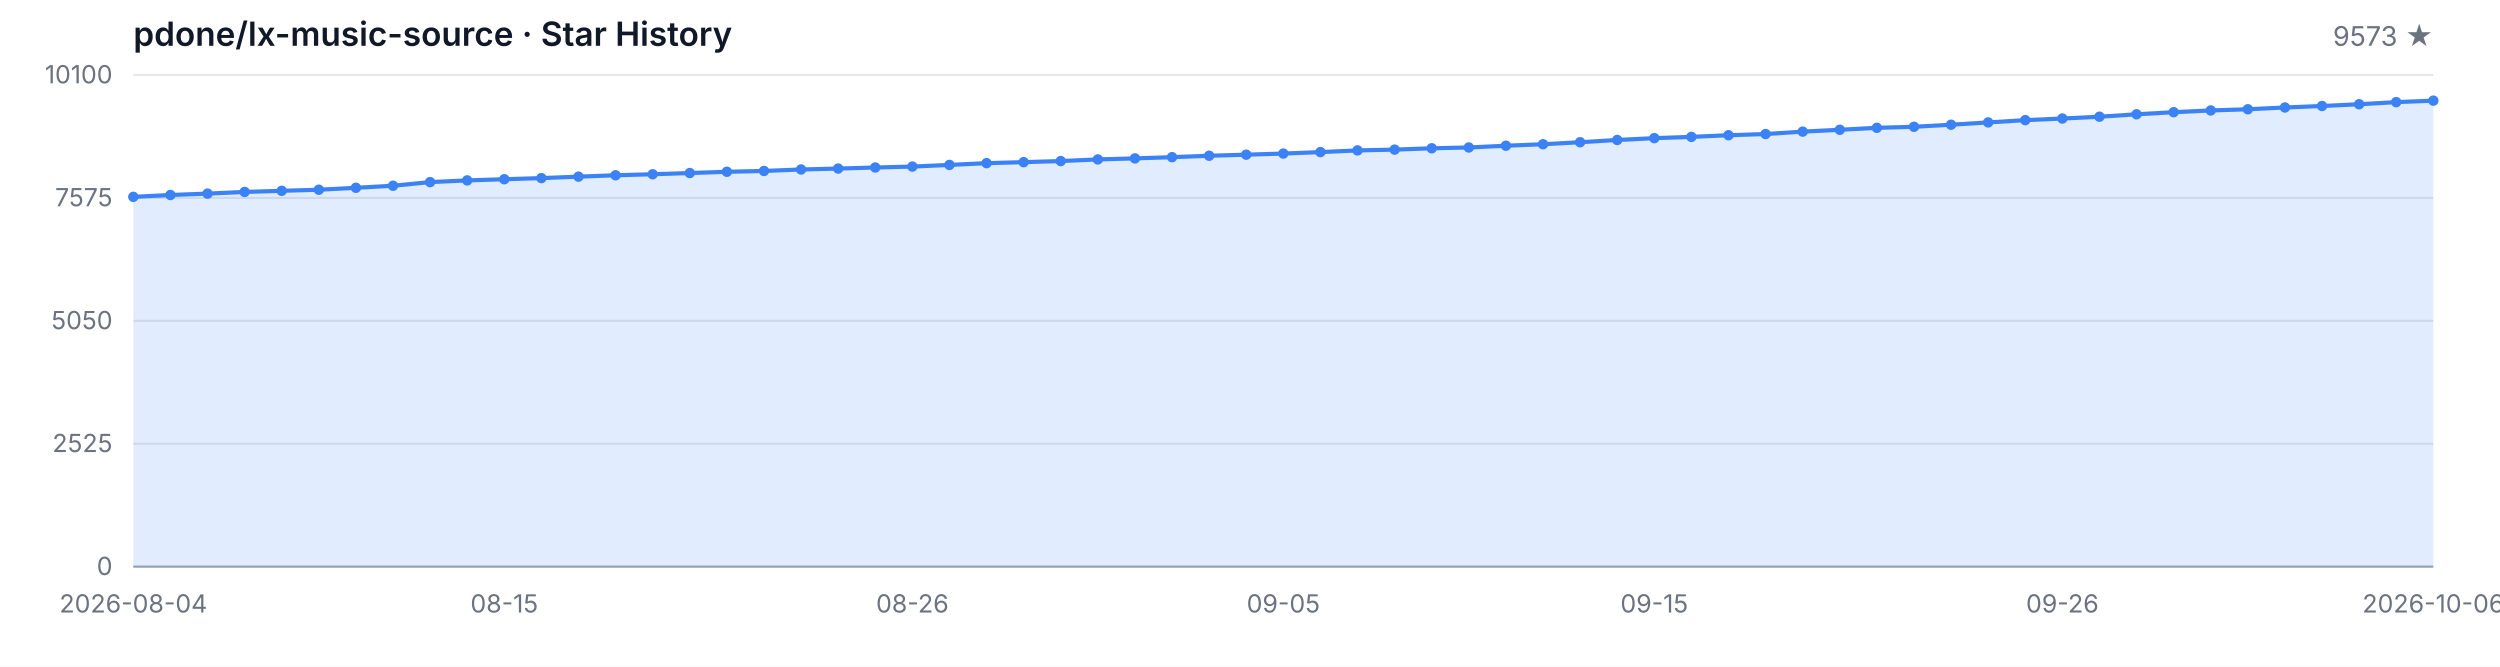
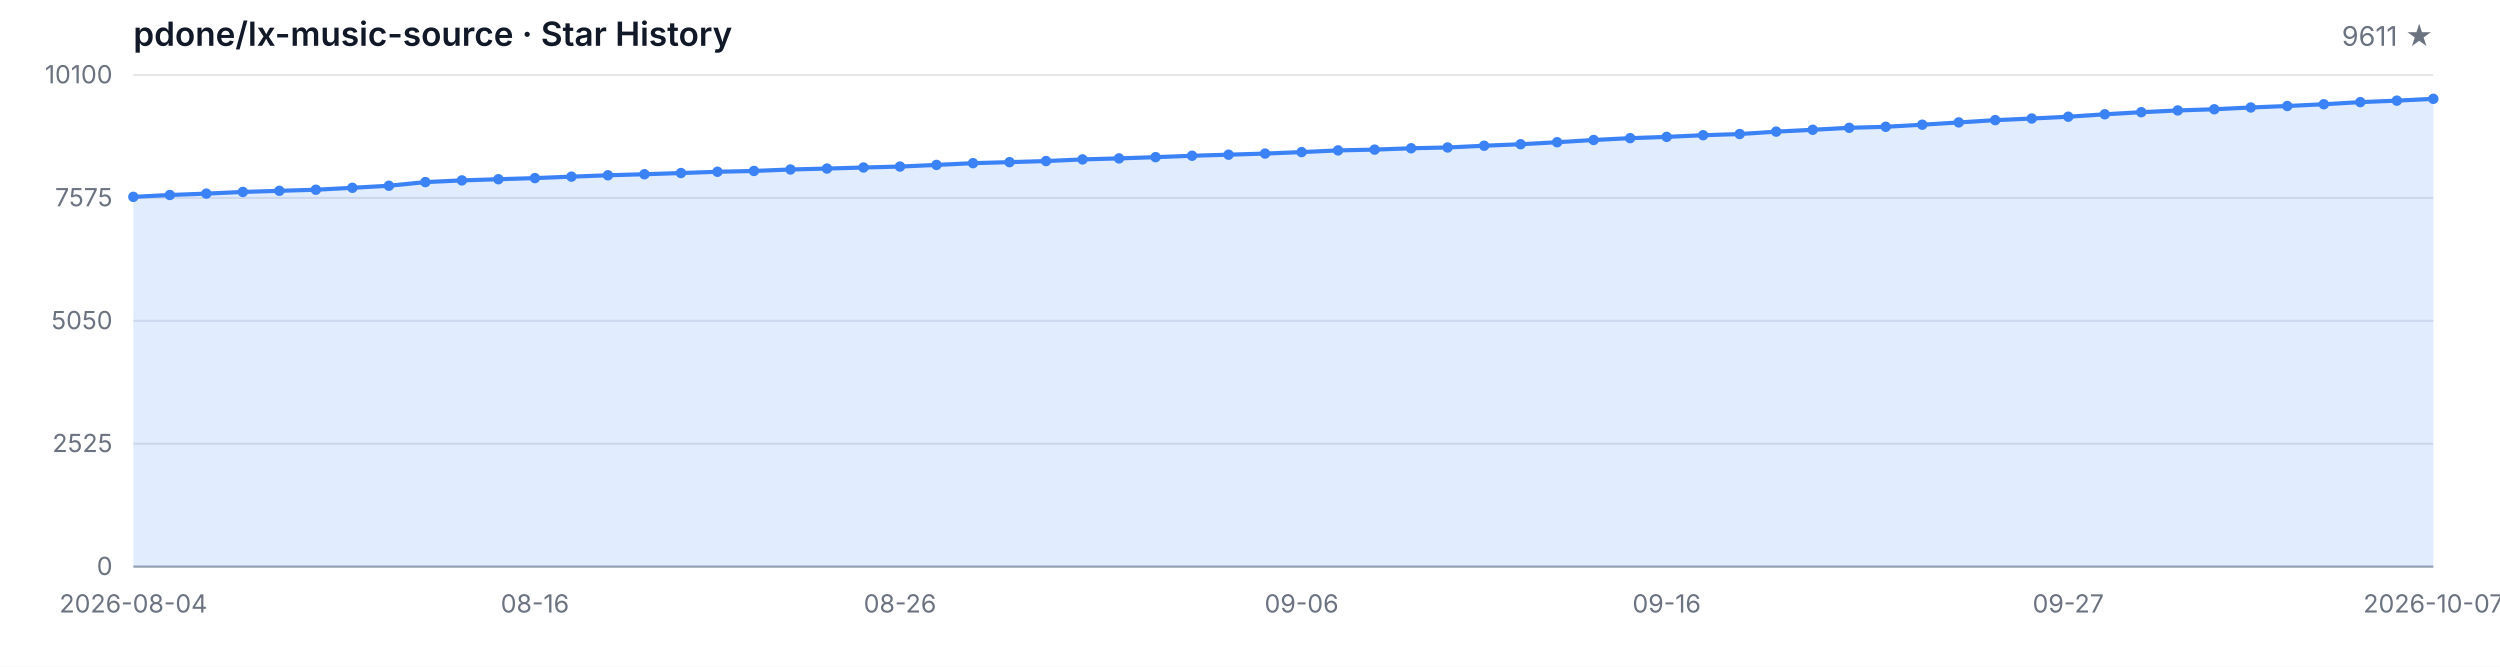
<svg xmlns="http://www.w3.org/2000/svg" width="1200" height="320" viewBox="0 0 1200 320" role="img" aria-label="Star History">
  <style>
  .bg { fill: #ffffff; }
  .grid { stroke: #e5e7eb; stroke-width: 1; }
  .axis { stroke: #9ca3af; stroke-width: 1; }
  .area { fill: rgba(59, 130, 246, 0.15); }
  .line { fill: none; stroke: #3b82f6; stroke-width: 2; stroke-linejoin: round; stroke-linecap: round; }
  .dot { fill: #3b82f6; }
  .tlabel { fill: #6b7280; font-family: -apple-system, BlinkMacSystemFont, 'Segoe UI', sans-serif; font-size: 12px; }
  .title { fill: #111827; font-family: -apple-system, BlinkMacSystemFont, 'Segoe UI', sans-serif; font-size: 16px; font-weight: 600; }
  .subtitle { fill: #6b7280; font-family: -apple-system, BlinkMacSystemFont, 'Segoe UI', sans-serif; font-size: 13px; }
  @media (prefers-color-scheme: dark) {
    .bg { fill: #0d1117; }
    .grid { stroke: #21262d; }
    .axis { stroke: #484f58; }
    .area { fill: rgba(58, 132, 255, 0.18); }
    .line { stroke: #58a6ff; }
    .dot { fill: #58a6ff; }
    .tlabel { fill: #8b949e; }
    .title { fill: #c9d1d9; }
    .subtitle { fill: #8b949e; }
  }
</style>
  <rect class="bg" width="1200" height="320" />
  <text class="title" x="64" y="22">pdone/lx-music-source · Star History</text>
-   <text class="subtitle" x="1168" y="22" text-anchor="end">9573 ★</text>
+   <text class="subtitle" x="1168" y="22" text-anchor="end">9611 ★</text>
  <line class="grid" x1="64" y1="272.00" x2="1168" y2="272.00" />
  <line class="grid" x1="64" y1="213.00" x2="1168" y2="213.00" />
  <line class="grid" x1="64" y1="154.00" x2="1168" y2="154.00" />
  <line class="grid" x1="64" y1="95.00" x2="1168" y2="95.00" />
  <line class="grid" x1="64" y1="36.00" x2="1168" y2="36.00" />
  <text class="tlabel" x="54" y="276.00" text-anchor="end">0</text>
  <text class="tlabel" x="54" y="217.00" text-anchor="end">2525</text>
  <text class="tlabel" x="54" y="158.00" text-anchor="end">5050</text>
  <text class="tlabel" x="54" y="99.00" text-anchor="end">7575</text>
  <text class="tlabel" x="54" y="40.00" text-anchor="end">10100</text>
  <line class="axis" x1="64" y1="272" x2="1168" y2="272" />
-   <path class="area" d="M 64.00 272.00 L 64.00 94.49 L 81.81 93.60 L 99.61 92.94 L 117.42 92.13 L 135.23 91.59 L 153.03 91.07 L 170.84 90.14 L 188.65 89.16 L 206.45 87.41 L 224.26 86.59 L 242.06 86.03 L 259.87 85.49 L 277.68 84.79 L 295.48 84.13 L 313.29 83.64 L 331.10 83.06 L 348.90 82.45 L 366.71 82.06 L 384.52 81.35 L 402.32 80.91 L 420.13 80.40 L 437.94 79.95 L 455.74 79.16 L 473.55 78.32 L 491.35 77.83 L 509.16 77.31 L 526.97 76.52 L 544.77 76.03 L 562.58 75.44 L 580.39 74.76 L 598.19 74.25 L 616.00 73.71 L 633.81 73.01 L 651.61 72.19 L 669.42 71.82 L 687.23 71.17 L 705.03 70.79 L 722.84 69.95 L 740.65 69.23 L 758.45 68.27 L 776.26 67.19 L 794.06 66.31 L 811.87 65.70 L 829.68 64.90 L 847.48 64.34 L 865.29 63.18 L 883.10 62.29 L 900.90 61.35 L 918.71 60.86 L 936.52 59.86 L 954.32 58.76 L 972.13 57.66 L 989.94 56.89 L 1007.74 56.02 L 1025.55 54.86 L 1043.35 53.85 L 1061.16 53.01 L 1078.97 52.45 L 1096.77 51.59 L 1114.58 50.88 L 1132.39 50.04 L 1150.19 49.02 L 1168.00 48.31 L 1168.00 272.00 Z" />
-   <path class="line" d="M 64.00 94.49 L 81.81 93.60 L 99.61 92.94 L 117.42 92.13 L 135.23 91.59 L 153.03 91.07 L 170.84 90.14 L 188.65 89.16 L 206.45 87.41 L 224.26 86.59 L 242.06 86.03 L 259.87 85.49 L 277.68 84.79 L 295.48 84.13 L 313.29 83.64 L 331.10 83.06 L 348.90 82.45 L 366.71 82.06 L 384.52 81.35 L 402.32 80.91 L 420.13 80.40 L 437.94 79.95 L 455.74 79.16 L 473.55 78.32 L 491.35 77.83 L 509.16 77.31 L 526.97 76.52 L 544.77 76.03 L 562.58 75.44 L 580.39 74.76 L 598.19 74.25 L 616.00 73.71 L 633.81 73.01 L 651.61 72.19 L 669.42 71.82 L 687.23 71.17 L 705.03 70.79 L 722.84 69.95 L 740.65 69.23 L 758.45 68.27 L 776.26 67.19 L 794.06 66.31 L 811.87 65.70 L 829.68 64.90 L 847.48 64.34 L 865.29 63.18 L 883.10 62.29 L 900.90 61.35 L 918.71 60.86 L 936.52 59.86 L 954.32 58.76 L 972.13 57.66 L 989.94 56.89 L 1007.74 56.02 L 1025.55 54.86 L 1043.35 53.85 L 1061.16 53.01 L 1078.97 52.45 L 1096.77 51.59 L 1114.58 50.88 L 1132.39 50.04 L 1150.19 49.02 L 1168.00 48.31" />
+   <path class="area" d="M 64.00 272.00 L 64.00 94.49 L 81.52 93.60 L 99.05 92.94 L 116.57 92.13 L 134.10 91.59 L 151.62 91.07 L 169.14 90.14 L 186.67 89.16 L 204.19 87.41 L 221.71 86.59 L 239.24 86.03 L 256.76 85.49 L 274.29 84.79 L 291.81 84.13 L 309.33 83.64 L 326.86 83.06 L 344.38 82.45 L 361.90 82.06 L 379.43 81.35 L 396.95 80.91 L 414.48 80.40 L 432.00 79.95 L 449.52 79.16 L 467.05 78.32 L 484.57 77.83 L 502.10 77.31 L 519.62 76.52 L 537.14 76.03 L 554.67 75.44 L 572.19 74.76 L 589.71 74.25 L 607.24 73.71 L 624.76 73.01 L 642.29 72.19 L 659.81 71.82 L 677.33 71.17 L 694.86 70.79 L 712.38 69.95 L 729.90 69.23 L 747.43 68.27 L 764.95 67.19 L 782.48 66.31 L 800.00 65.70 L 817.52 64.90 L 835.05 64.34 L 852.57 63.18 L 870.10 62.29 L 887.62 61.35 L 905.14 60.86 L 922.67 59.86 L 940.19 58.76 L 957.71 57.66 L 975.24 56.89 L 992.76 56.02 L 1010.29 54.86 L 1027.81 53.85 L 1045.33 53.01 L 1062.86 52.45 L 1080.38 51.59 L 1097.90 50.88 L 1115.43 50.04 L 1132.95 49.02 L 1150.48 48.31 L 1168.00 47.43 L 1168.00 272.00 Z" />
+   <path class="line" d="M 64.00 94.49 L 81.52 93.60 L 99.05 92.94 L 116.57 92.13 L 134.10 91.59 L 151.62 91.07 L 169.14 90.14 L 186.67 89.16 L 204.19 87.41 L 221.71 86.59 L 239.24 86.03 L 256.76 85.49 L 274.29 84.79 L 291.81 84.13 L 309.33 83.64 L 326.86 83.06 L 344.38 82.45 L 361.90 82.06 L 379.43 81.35 L 396.95 80.91 L 414.48 80.40 L 432.00 79.95 L 449.52 79.16 L 467.05 78.32 L 484.57 77.83 L 502.10 77.31 L 519.62 76.52 L 537.14 76.03 L 554.67 75.44 L 572.19 74.76 L 589.71 74.25 L 607.24 73.71 L 624.76 73.01 L 642.29 72.19 L 659.81 71.82 L 677.33 71.17 L 694.86 70.79 L 712.38 69.95 L 729.90 69.23 L 747.43 68.27 L 764.95 67.19 L 782.48 66.31 L 800.00 65.70 L 817.52 64.90 L 835.05 64.34 L 852.57 63.18 L 870.10 62.29 L 887.62 61.35 L 905.14 60.86 L 922.67 59.86 L 940.19 58.76 L 957.71 57.66 L 975.24 56.89 L 992.76 56.02 L 1010.29 54.86 L 1027.81 53.85 L 1045.33 53.01 L 1062.86 52.45 L 1080.38 51.59 L 1097.90 50.88 L 1115.43 50.04 L 1132.95 49.02 L 1150.48 48.31 L 1168.00 47.43" />
  <circle class="dot" cx="64.00" cy="94.49" r="2.5" />
-   <circle class="dot" cx="81.81" cy="93.60" r="2.5" />
-   <circle class="dot" cx="99.61" cy="92.94" r="2.5" />
-   <circle class="dot" cx="117.42" cy="92.13" r="2.5" />
-   <circle class="dot" cx="135.23" cy="91.59" r="2.5" />
-   <circle class="dot" cx="153.03" cy="91.07" r="2.5" />
-   <circle class="dot" cx="170.84" cy="90.14" r="2.5" />
-   <circle class="dot" cx="188.65" cy="89.16" r="2.5" />
-   <circle class="dot" cx="206.45" cy="87.41" r="2.5" />
-   <circle class="dot" cx="224.26" cy="86.59" r="2.5" />
-   <circle class="dot" cx="242.06" cy="86.03" r="2.5" />
-   <circle class="dot" cx="259.87" cy="85.49" r="2.5" />
-   <circle class="dot" cx="277.68" cy="84.79" r="2.5" />
-   <circle class="dot" cx="295.48" cy="84.13" r="2.5" />
-   <circle class="dot" cx="313.29" cy="83.64" r="2.5" />
-   <circle class="dot" cx="331.10" cy="83.06" r="2.5" />
-   <circle class="dot" cx="348.90" cy="82.45" r="2.5" />
-   <circle class="dot" cx="366.71" cy="82.06" r="2.5" />
-   <circle class="dot" cx="384.52" cy="81.35" r="2.5" />
-   <circle class="dot" cx="402.32" cy="80.91" r="2.5" />
-   <circle class="dot" cx="420.13" cy="80.40" r="2.5" />
-   <circle class="dot" cx="437.94" cy="79.95" r="2.5" />
-   <circle class="dot" cx="455.74" cy="79.16" r="2.5" />
-   <circle class="dot" cx="473.55" cy="78.32" r="2.5" />
-   <circle class="dot" cx="491.35" cy="77.83" r="2.5" />
-   <circle class="dot" cx="509.16" cy="77.31" r="2.5" />
-   <circle class="dot" cx="526.97" cy="76.52" r="2.5" />
-   <circle class="dot" cx="544.77" cy="76.03" r="2.5" />
-   <circle class="dot" cx="562.58" cy="75.44" r="2.5" />
-   <circle class="dot" cx="580.39" cy="74.76" r="2.5" />
-   <circle class="dot" cx="598.19" cy="74.25" r="2.5" />
-   <circle class="dot" cx="616.00" cy="73.71" r="2.5" />
-   <circle class="dot" cx="633.81" cy="73.01" r="2.5" />
-   <circle class="dot" cx="651.61" cy="72.19" r="2.5" />
-   <circle class="dot" cx="669.42" cy="71.82" r="2.5" />
-   <circle class="dot" cx="687.23" cy="71.17" r="2.5" />
-   <circle class="dot" cx="705.03" cy="70.79" r="2.5" />
-   <circle class="dot" cx="722.84" cy="69.95" r="2.5" />
-   <circle class="dot" cx="740.65" cy="69.23" r="2.5" />
-   <circle class="dot" cx="758.45" cy="68.27" r="2.5" />
-   <circle class="dot" cx="776.26" cy="67.19" r="2.5" />
-   <circle class="dot" cx="794.06" cy="66.31" r="2.5" />
-   <circle class="dot" cx="811.87" cy="65.70" r="2.5" />
-   <circle class="dot" cx="829.68" cy="64.90" r="2.5" />
-   <circle class="dot" cx="847.48" cy="64.34" r="2.5" />
-   <circle class="dot" cx="865.29" cy="63.18" r="2.5" />
-   <circle class="dot" cx="883.10" cy="62.29" r="2.5" />
-   <circle class="dot" cx="900.90" cy="61.35" r="2.5" />
-   <circle class="dot" cx="918.71" cy="60.86" r="2.5" />
-   <circle class="dot" cx="936.52" cy="59.86" r="2.5" />
-   <circle class="dot" cx="954.32" cy="58.76" r="2.5" />
-   <circle class="dot" cx="972.13" cy="57.66" r="2.5" />
-   <circle class="dot" cx="989.94" cy="56.89" r="2.5" />
-   <circle class="dot" cx="1007.74" cy="56.02" r="2.5" />
-   <circle class="dot" cx="1025.55" cy="54.86" r="2.5" />
-   <circle class="dot" cx="1043.35" cy="53.85" r="2.5" />
-   <circle class="dot" cx="1061.16" cy="53.01" r="2.5" />
-   <circle class="dot" cx="1078.97" cy="52.45" r="2.5" />
-   <circle class="dot" cx="1096.77" cy="51.59" r="2.5" />
-   <circle class="dot" cx="1114.58" cy="50.88" r="2.5" />
-   <circle class="dot" cx="1132.39" cy="50.04" r="2.5" />
-   <circle class="dot" cx="1150.19" cy="49.02" r="2.5" />
-   <circle class="dot" cx="1168.00" cy="48.31" r="2.5" />
+   <circle class="dot" cx="81.52" cy="93.60" r="2.5" />
+   <circle class="dot" cx="99.05" cy="92.94" r="2.5" />
+   <circle class="dot" cx="116.57" cy="92.13" r="2.5" />
+   <circle class="dot" cx="134.10" cy="91.59" r="2.5" />
+   <circle class="dot" cx="151.62" cy="91.07" r="2.5" />
+   <circle class="dot" cx="169.14" cy="90.14" r="2.5" />
+   <circle class="dot" cx="186.67" cy="89.16" r="2.5" />
+   <circle class="dot" cx="204.19" cy="87.41" r="2.5" />
+   <circle class="dot" cx="221.71" cy="86.59" r="2.5" />
+   <circle class="dot" cx="239.24" cy="86.03" r="2.5" />
+   <circle class="dot" cx="256.76" cy="85.49" r="2.5" />
+   <circle class="dot" cx="274.29" cy="84.79" r="2.5" />
+   <circle class="dot" cx="291.81" cy="84.13" r="2.5" />
+   <circle class="dot" cx="309.33" cy="83.64" r="2.5" />
+   <circle class="dot" cx="326.86" cy="83.06" r="2.5" />
+   <circle class="dot" cx="344.38" cy="82.45" r="2.5" />
+   <circle class="dot" cx="361.90" cy="82.06" r="2.5" />
+   <circle class="dot" cx="379.43" cy="81.35" r="2.5" />
+   <circle class="dot" cx="396.95" cy="80.91" r="2.5" />
+   <circle class="dot" cx="414.48" cy="80.40" r="2.5" />
+   <circle class="dot" cx="432.00" cy="79.95" r="2.5" />
+   <circle class="dot" cx="449.52" cy="79.16" r="2.5" />
+   <circle class="dot" cx="467.05" cy="78.32" r="2.5" />
+   <circle class="dot" cx="484.57" cy="77.83" r="2.5" />
+   <circle class="dot" cx="502.10" cy="77.31" r="2.5" />
+   <circle class="dot" cx="519.62" cy="76.52" r="2.5" />
+   <circle class="dot" cx="537.14" cy="76.03" r="2.5" />
+   <circle class="dot" cx="554.67" cy="75.44" r="2.5" />
+   <circle class="dot" cx="572.19" cy="74.76" r="2.5" />
+   <circle class="dot" cx="589.71" cy="74.25" r="2.5" />
+   <circle class="dot" cx="607.24" cy="73.71" r="2.5" />
+   <circle class="dot" cx="624.76" cy="73.01" r="2.5" />
+   <circle class="dot" cx="642.29" cy="72.19" r="2.5" />
+   <circle class="dot" cx="659.81" cy="71.82" r="2.5" />
+   <circle class="dot" cx="677.33" cy="71.17" r="2.5" />
+   <circle class="dot" cx="694.86" cy="70.79" r="2.5" />
+   <circle class="dot" cx="712.38" cy="69.95" r="2.5" />
+   <circle class="dot" cx="729.90" cy="69.23" r="2.5" />
+   <circle class="dot" cx="747.43" cy="68.27" r="2.5" />
+   <circle class="dot" cx="764.95" cy="67.19" r="2.5" />
+   <circle class="dot" cx="782.48" cy="66.31" r="2.5" />
+   <circle class="dot" cx="800.00" cy="65.70" r="2.5" />
+   <circle class="dot" cx="817.52" cy="64.90" r="2.5" />
+   <circle class="dot" cx="835.05" cy="64.34" r="2.5" />
+   <circle class="dot" cx="852.57" cy="63.18" r="2.5" />
+   <circle class="dot" cx="870.10" cy="62.29" r="2.5" />
+   <circle class="dot" cx="887.62" cy="61.35" r="2.5" />
+   <circle class="dot" cx="905.14" cy="60.86" r="2.5" />
+   <circle class="dot" cx="922.67" cy="59.86" r="2.5" />
+   <circle class="dot" cx="940.19" cy="58.76" r="2.5" />
+   <circle class="dot" cx="957.71" cy="57.66" r="2.5" />
+   <circle class="dot" cx="975.24" cy="56.89" r="2.5" />
+   <circle class="dot" cx="992.76" cy="56.02" r="2.5" />
+   <circle class="dot" cx="1010.29" cy="54.86" r="2.5" />
+   <circle class="dot" cx="1027.81" cy="53.85" r="2.5" />
+   <circle class="dot" cx="1045.33" cy="53.01" r="2.5" />
+   <circle class="dot" cx="1062.86" cy="52.45" r="2.5" />
+   <circle class="dot" cx="1080.38" cy="51.59" r="2.5" />
+   <circle class="dot" cx="1097.90" cy="50.88" r="2.5" />
+   <circle class="dot" cx="1115.43" cy="50.04" r="2.5" />
+   <circle class="dot" cx="1132.95" cy="49.02" r="2.5" />
+   <circle class="dot" cx="1150.48" cy="48.31" r="2.5" />
+   <circle class="dot" cx="1168.00" cy="47.43" r="2.5" />
  <text class="tlabel" x="64.00" y="294" text-anchor="middle">2026-08-04</text>
-   <text class="tlabel" x="242.06" y="294" text-anchor="middle">08-15</text>
-   <text class="tlabel" x="437.94" y="294" text-anchor="middle">08-26</text>
-   <text class="tlabel" x="616.00" y="294" text-anchor="middle">09-05</text>
-   <text class="tlabel" x="794.06" y="294" text-anchor="middle">09-15</text>
-   <text class="tlabel" x="989.94" y="294" text-anchor="middle">09-26</text>
-   <text class="tlabel" x="1168.00" y="294" text-anchor="middle">2026-10-06</text>
+   <text class="tlabel" x="256.76" y="294" text-anchor="middle">08-16</text>
+   <text class="tlabel" x="432.00" y="294" text-anchor="middle">08-26</text>
+   <text class="tlabel" x="624.76" y="294" text-anchor="middle">09-06</text>
+   <text class="tlabel" x="800.00" y="294" text-anchor="middle">09-16</text>
+   <text class="tlabel" x="992.76" y="294" text-anchor="middle">09-27</text>
+   <text class="tlabel" x="1168.00" y="294" text-anchor="middle">2026-10-07</text>
</svg>
